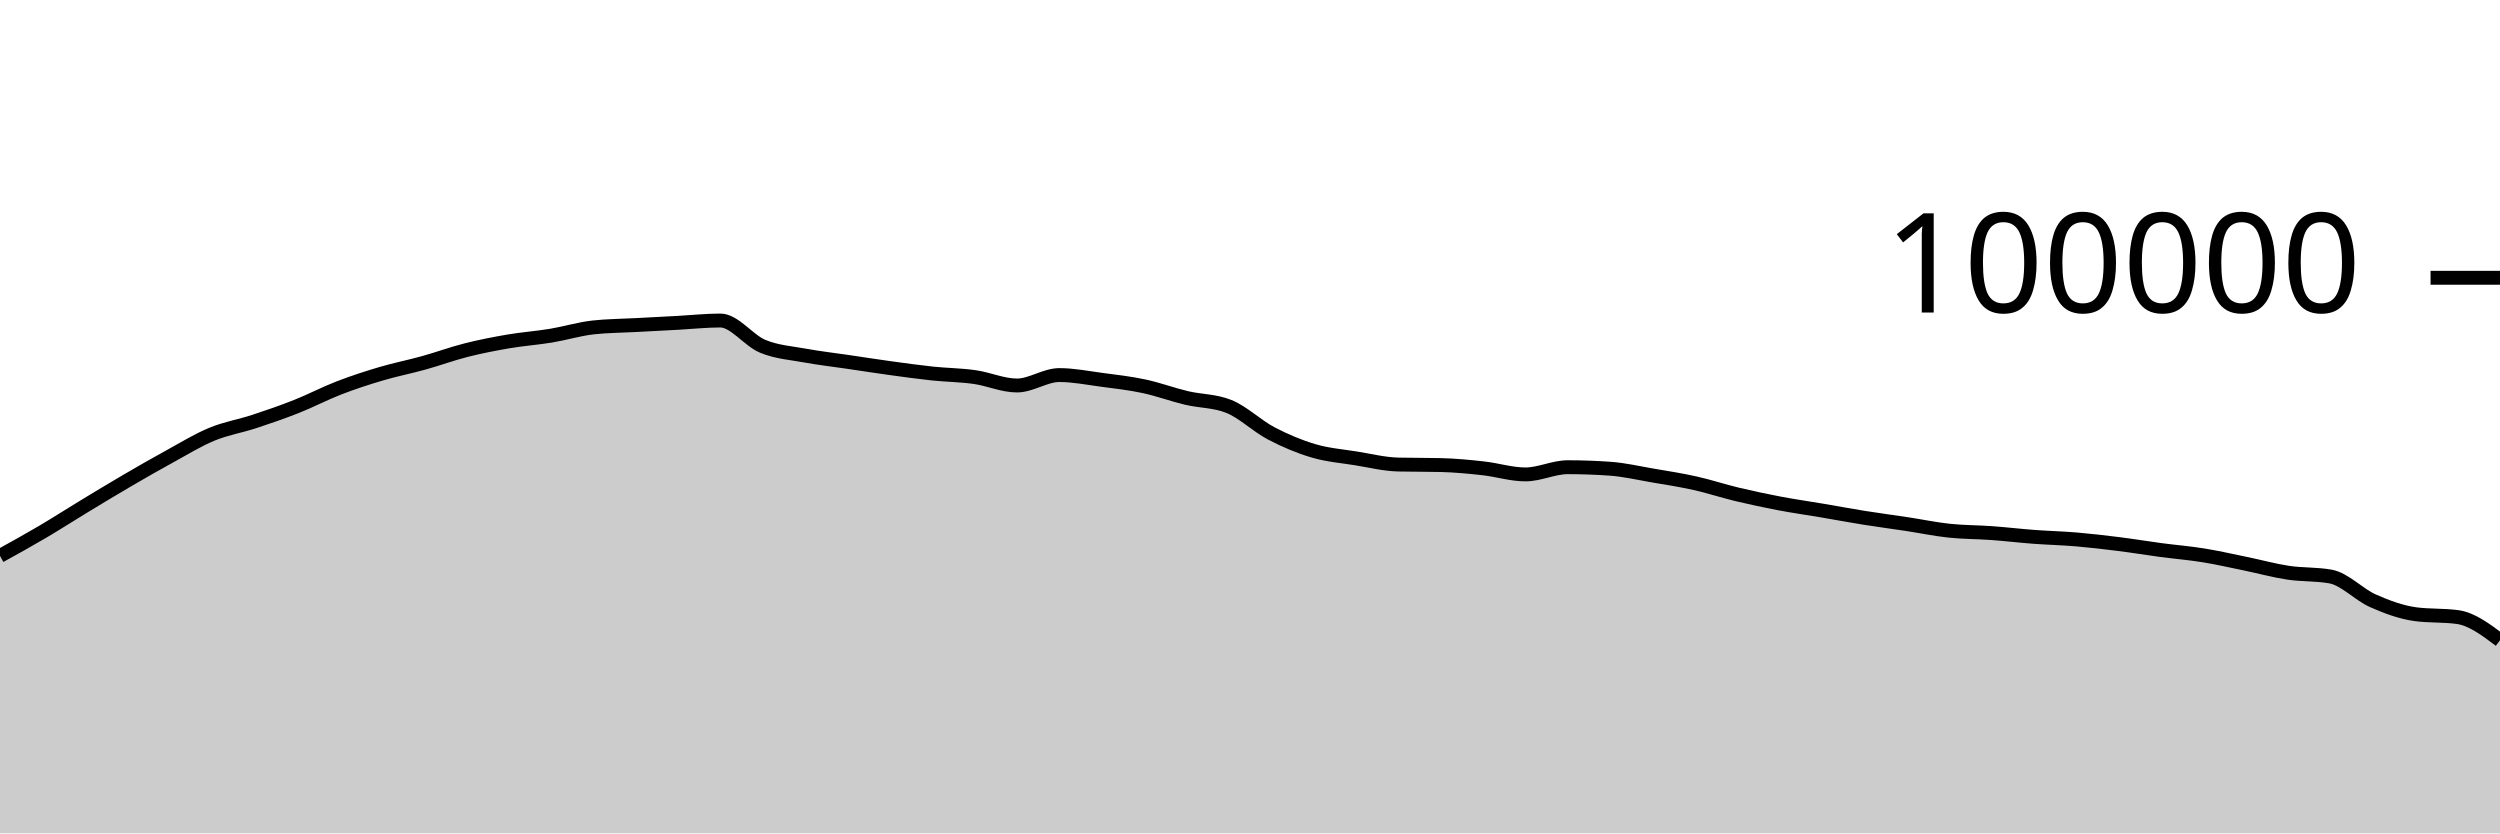
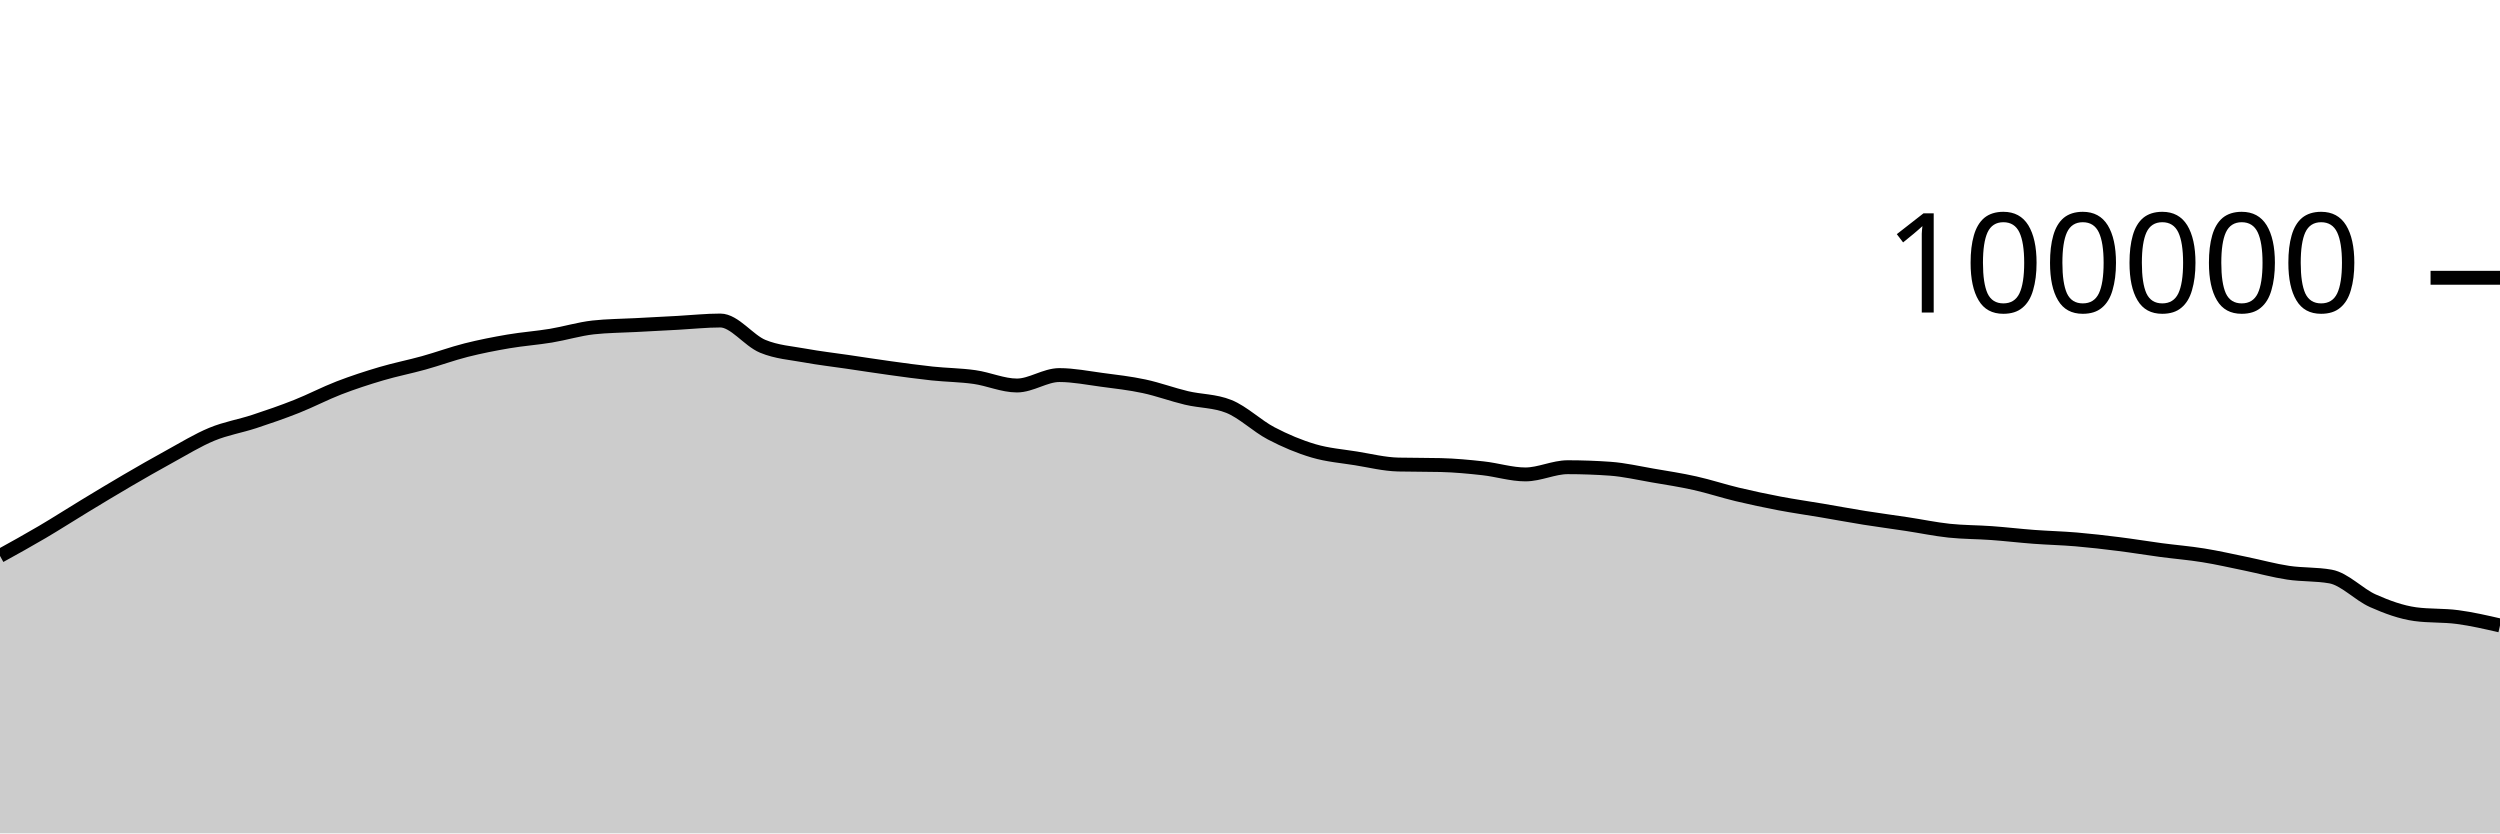
<svg xmlns="http://www.w3.org/2000/svg" viewBox="0 0 180 60">
  <g transform="translate(0,20)">
-     <path class="area" fill="rgba(0, 0, 0, 0.2)" d="M0,20.024C1.017,19.462,2.034,18.9,3.051,18.301C4.068,17.702,5.085,17.046,6.102,16.43C7.119,15.814,8.136,15.198,9.153,14.604C10.169,14.011,11.186,13.427,12.203,12.87C13.22,12.314,14.237,11.685,15.254,11.265C16.271,10.845,17.288,10.683,18.305,10.349C19.322,10.015,20.339,9.664,21.356,9.261C22.373,8.858,23.39,8.322,24.407,7.929C25.424,7.537,26.441,7.206,27.458,6.906C28.475,6.605,29.492,6.409,30.508,6.126C31.525,5.843,32.542,5.468,33.559,5.21C34.576,4.953,35.593,4.755,36.61,4.581C37.627,4.408,38.644,4.338,39.661,4.17C40.678,4.002,41.695,3.687,42.712,3.574C43.729,3.462,44.746,3.461,45.763,3.406C46.78,3.351,47.797,3.298,48.814,3.244C49.831,3.189,50.847,3.077,51.864,3.077C52.881,3.077,53.898,4.513,54.915,4.933C55.932,5.354,56.949,5.415,57.966,5.601C58.983,5.788,60,5.902,61.017,6.052C62.034,6.202,63.051,6.361,64.068,6.501C65.085,6.641,66.102,6.784,67.119,6.892C68.136,6.999,69.153,7.004,70.169,7.148C71.186,7.292,72.203,7.756,73.22,7.756C74.237,7.756,75.254,7.005,76.271,7.005C77.288,7.005,78.305,7.211,79.322,7.346C80.339,7.48,81.356,7.594,82.373,7.812C83.39,8.029,84.407,8.409,85.424,8.651C86.441,8.893,87.458,8.855,88.475,9.262C89.492,9.669,90.508,10.669,91.525,11.202C92.542,11.735,93.559,12.162,94.576,12.462C95.593,12.763,96.61,12.839,97.627,13.003C98.644,13.167,99.661,13.423,100.678,13.447C101.695,13.471,102.712,13.459,103.729,13.484C104.746,13.508,105.763,13.605,106.78,13.718C107.797,13.83,108.814,14.158,109.831,14.158C110.847,14.158,111.864,13.639,112.881,13.639C113.898,13.639,114.915,13.676,115.932,13.748C116.949,13.821,117.966,14.06,118.983,14.234C120,14.407,121.017,14.563,122.034,14.79C123.051,15.017,124.068,15.355,125.085,15.598C126.102,15.841,127.119,16.057,128.136,16.25C129.153,16.443,130.169,16.586,131.186,16.758C132.203,16.931,133.22,17.121,134.237,17.284C135.254,17.446,136.271,17.578,137.288,17.733C138.305,17.887,139.322,18.101,140.339,18.21C141.356,18.318,142.373,18.308,143.39,18.382C144.407,18.456,145.424,18.577,146.441,18.653C147.458,18.729,148.475,18.752,149.492,18.838C150.508,18.925,151.525,19.043,152.542,19.171C153.559,19.298,154.576,19.468,155.593,19.604C156.61,19.739,157.627,19.82,158.644,19.985C159.661,20.149,160.678,20.383,161.695,20.591C162.712,20.8,163.729,21.083,164.746,21.236C165.763,21.389,166.78,21.327,167.797,21.509C168.814,21.691,169.831,22.803,170.847,23.255C171.864,23.707,172.881,24.08,173.898,24.22C174.915,24.359,175.932,24.289,176.949,24.429C177.966,24.568,178.983,25.333,180,26.098L180,40C178.983,40,177.966,40,176.949,40C175.932,40,174.915,40,173.898,40C172.881,40,171.864,40,170.847,40C169.831,40,168.814,40,167.797,40C166.78,40,165.763,40,164.746,40C163.729,40,162.712,40,161.695,40C160.678,40,159.661,40,158.644,40C157.627,40,156.61,40,155.593,40C154.576,40,153.559,40,152.542,40C151.525,40,150.508,40,149.492,40C148.475,40,147.458,40,146.441,40C145.424,40,144.407,40,143.39,40C142.373,40,141.356,40,140.339,40C139.322,40,138.305,40,137.288,40C136.271,40,135.254,40,134.237,40C133.22,40,132.203,40,131.186,40C130.169,40,129.153,40,128.136,40C127.119,40,126.102,40,125.085,40C124.068,40,123.051,40,122.034,40C121.017,40,120,40,118.983,40C117.966,40,116.949,40,115.932,40C114.915,40,113.898,40,112.881,40C111.864,40,110.847,40,109.831,40C108.814,40,107.797,40,106.78,40C105.763,40,104.746,40,103.729,40C102.712,40,101.695,40,100.678,40C99.661,40,98.644,40,97.627,40C96.61,40,95.593,40,94.576,40C93.559,40,92.542,40,91.525,40C90.508,40,89.492,40,88.475,40C87.458,40,86.441,40,85.424,40C84.407,40,83.39,40,82.373,40C81.356,40,80.339,40,79.322,40C78.305,40,77.288,40,76.271,40C75.254,40,74.237,40,73.22,40C72.203,40,71.186,40,70.169,40C69.153,40,68.136,40,67.119,40C66.102,40,65.085,40,64.068,40C63.051,40,62.034,40,61.017,40C60,40,58.983,40,57.966,40C56.949,40,55.932,40,54.915,40C53.898,40,52.881,40,51.864,40C50.847,40,49.831,40,48.814,40C47.797,40,46.78,40,45.763,40C44.746,40,43.729,40,42.712,40C41.695,40,40.678,40,39.661,40C38.644,40,37.627,40,36.61,40C35.593,40,34.576,40,33.559,40C32.542,40,31.525,40,30.508,40C29.492,40,28.475,40,27.458,40C26.441,40,25.424,40,24.407,40C23.39,40,22.373,40,21.356,40C20.339,40,19.322,40,18.305,40C17.288,40,16.271,40,15.254,40C14.237,40,13.22,40,12.203,40C11.186,40,10.169,40,9.153,40C8.136,40,7.119,40,6.102,40C5.085,40,4.068,40,3.051,40C2.034,40,1.017,40,0,40Z" />
-     <path class="line" stroke="black" fill="none" d="M0,20.024C1.017,19.462,2.034,18.9,3.051,18.301C4.068,17.702,5.085,17.046,6.102,16.43C7.119,15.814,8.136,15.198,9.153,14.604C10.169,14.011,11.186,13.427,12.203,12.87C13.22,12.314,14.237,11.685,15.254,11.265C16.271,10.845,17.288,10.683,18.305,10.349C19.322,10.015,20.339,9.664,21.356,9.261C22.373,8.858,23.39,8.322,24.407,7.929C25.424,7.537,26.441,7.206,27.458,6.906C28.475,6.605,29.492,6.409,30.508,6.126C31.525,5.843,32.542,5.468,33.559,5.21C34.576,4.953,35.593,4.755,36.61,4.581C37.627,4.408,38.644,4.338,39.661,4.17C40.678,4.002,41.695,3.687,42.712,3.574C43.729,3.462,44.746,3.461,45.763,3.406C46.78,3.351,47.797,3.298,48.814,3.244C49.831,3.189,50.847,3.077,51.864,3.077C52.881,3.077,53.898,4.513,54.915,4.933C55.932,5.354,56.949,5.415,57.966,5.601C58.983,5.788,60,5.902,61.017,6.052C62.034,6.202,63.051,6.361,64.068,6.501C65.085,6.641,66.102,6.784,67.119,6.892C68.136,6.999,69.153,7.004,70.169,7.148C71.186,7.292,72.203,7.756,73.22,7.756C74.237,7.756,75.254,7.005,76.271,7.005C77.288,7.005,78.305,7.211,79.322,7.346C80.339,7.48,81.356,7.594,82.373,7.812C83.39,8.029,84.407,8.409,85.424,8.651C86.441,8.893,87.458,8.855,88.475,9.262C89.492,9.669,90.508,10.669,91.525,11.202C92.542,11.735,93.559,12.162,94.576,12.462C95.593,12.763,96.61,12.839,97.627,13.003C98.644,13.167,99.661,13.423,100.678,13.447C101.695,13.471,102.712,13.459,103.729,13.484C104.746,13.508,105.763,13.605,106.78,13.718C107.797,13.83,108.814,14.158,109.831,14.158C110.847,14.158,111.864,13.639,112.881,13.639C113.898,13.639,114.915,13.676,115.932,13.748C116.949,13.821,117.966,14.06,118.983,14.234C120,14.407,121.017,14.563,122.034,14.79C123.051,15.017,124.068,15.355,125.085,15.598C126.102,15.841,127.119,16.057,128.136,16.25C129.153,16.443,130.169,16.586,131.186,16.758C132.203,16.931,133.22,17.121,134.237,17.284C135.254,17.446,136.271,17.578,137.288,17.733C138.305,17.887,139.322,18.101,140.339,18.21C141.356,18.318,142.373,18.308,143.39,18.382C144.407,18.456,145.424,18.577,146.441,18.653C147.458,18.729,148.475,18.752,149.492,18.838C150.508,18.925,151.525,19.043,152.542,19.171C153.559,19.298,154.576,19.468,155.593,19.604C156.61,19.739,157.627,19.82,158.644,19.985C159.661,20.149,160.678,20.383,161.695,20.591C162.712,20.8,163.729,21.083,164.746,21.236C165.763,21.389,166.78,21.327,167.797,21.509C168.814,21.691,169.831,22.803,170.847,23.255C171.864,23.707,172.881,24.08,173.898,24.22C174.915,24.359,175.932,24.289,176.949,24.429C177.966,24.568,178.983,25.333,180,26.098" />
+     <path class="area" fill="rgba(0, 0, 0, 0.2)" d="M0,20.024C1.017,19.462,2.034,18.9,3.051,18.301C4.068,17.702,5.085,17.046,6.102,16.43C7.119,15.814,8.136,15.198,9.153,14.604C10.169,14.011,11.186,13.427,12.203,12.87C13.22,12.314,14.237,11.685,15.254,11.265C16.271,10.845,17.288,10.683,18.305,10.349C19.322,10.015,20.339,9.664,21.356,9.261C22.373,8.858,23.39,8.322,24.407,7.929C25.424,7.537,26.441,7.206,27.458,6.906C28.475,6.605,29.492,6.409,30.508,6.126C31.525,5.843,32.542,5.468,33.559,5.21C34.576,4.953,35.593,4.755,36.61,4.581C37.627,4.408,38.644,4.338,39.661,4.17C40.678,4.002,41.695,3.687,42.712,3.574C43.729,3.462,44.746,3.461,45.763,3.406C46.78,3.351,47.797,3.298,48.814,3.244C49.831,3.189,50.847,3.077,51.864,3.077C52.881,3.077,53.898,4.513,54.915,4.933C55.932,5.354,56.949,5.415,57.966,5.601C58.983,5.788,60,5.902,61.017,6.052C62.034,6.202,63.051,6.361,64.068,6.501C65.085,6.641,66.102,6.784,67.119,6.892C68.136,6.999,69.153,7.004,70.169,7.148C71.186,7.292,72.203,7.756,73.22,7.756C74.237,7.756,75.254,7.005,76.271,7.005C77.288,7.005,78.305,7.211,79.322,7.346C80.339,7.48,81.356,7.594,82.373,7.812C83.39,8.029,84.407,8.409,85.424,8.651C86.441,8.893,87.458,8.855,88.475,9.262C89.492,9.669,90.508,10.669,91.525,11.202C92.542,11.735,93.559,12.162,94.576,12.462C95.593,12.763,96.61,12.839,97.627,13.003C98.644,13.167,99.661,13.423,100.678,13.447C101.695,13.471,102.712,13.459,103.729,13.484C104.746,13.508,105.763,13.605,106.78,13.718C107.797,13.83,108.814,14.158,109.831,14.158C110.847,14.158,111.864,13.639,112.881,13.639C113.898,13.639,114.915,13.676,115.932,13.748C116.949,13.821,117.966,14.06,118.983,14.234C120,14.407,121.017,14.563,122.034,14.79C123.051,15.017,124.068,15.355,125.085,15.598C126.102,15.841,127.119,16.057,128.136,16.25C129.153,16.443,130.169,16.586,131.186,16.758C132.203,16.931,133.22,17.121,134.237,17.284C135.254,17.446,136.271,17.578,137.288,17.733C138.305,17.887,139.322,18.101,140.339,18.21C141.356,18.318,142.373,18.308,143.39,18.382C144.407,18.456,145.424,18.577,146.441,18.653C147.458,18.729,148.475,18.752,149.492,18.838C150.508,18.925,151.525,19.043,152.542,19.171C153.559,19.298,154.576,19.468,155.593,19.604C156.61,19.739,157.627,19.82,158.644,19.985C159.661,20.149,160.678,20.383,161.695,20.591C162.712,20.8,163.729,21.083,164.746,21.236C165.763,21.389,166.78,21.327,167.797,21.509C168.814,21.691,169.831,22.803,170.847,23.255C171.864,23.707,172.881,24.08,173.898,24.22C174.915,24.359,175.932,24.293,176.949,24.429C177.966,24.564,178.983,24.799,180,25.033L180,40C178.983,40,177.966,40,176.949,40C175.932,40,174.915,40,173.898,40C172.881,40,171.864,40,170.847,40C169.831,40,168.814,40,167.797,40C166.78,40,165.763,40,164.746,40C163.729,40,162.712,40,161.695,40C160.678,40,159.661,40,158.644,40C157.627,40,156.61,40,155.593,40C154.576,40,153.559,40,152.542,40C151.525,40,150.508,40,149.492,40C148.475,40,147.458,40,146.441,40C145.424,40,144.407,40,143.39,40C142.373,40,141.356,40,140.339,40C139.322,40,138.305,40,137.288,40C136.271,40,135.254,40,134.237,40C133.22,40,132.203,40,131.186,40C130.169,40,129.153,40,128.136,40C127.119,40,126.102,40,125.085,40C124.068,40,123.051,40,122.034,40C121.017,40,120,40,118.983,40C117.966,40,116.949,40,115.932,40C114.915,40,113.898,40,112.881,40C111.864,40,110.847,40,109.831,40C108.814,40,107.797,40,106.78,40C105.763,40,104.746,40,103.729,40C102.712,40,101.695,40,100.678,40C99.661,40,98.644,40,97.627,40C96.61,40,95.593,40,94.576,40C93.559,40,92.542,40,91.525,40C90.508,40,89.492,40,88.475,40C87.458,40,86.441,40,85.424,40C84.407,40,83.39,40,82.373,40C81.356,40,80.339,40,79.322,40C78.305,40,77.288,40,76.271,40C75.254,40,74.237,40,73.22,40C72.203,40,71.186,40,70.169,40C69.153,40,68.136,40,67.119,40C66.102,40,65.085,40,64.068,40C63.051,40,62.034,40,61.017,40C60,40,58.983,40,57.966,40C56.949,40,55.932,40,54.915,40C53.898,40,52.881,40,51.864,40C50.847,40,49.831,40,48.814,40C47.797,40,46.78,40,45.763,40C44.746,40,43.729,40,42.712,40C41.695,40,40.678,40,39.661,40C38.644,40,37.627,40,36.61,40C35.593,40,34.576,40,33.559,40C32.542,40,31.525,40,30.508,40C29.492,40,28.475,40,27.458,40C26.441,40,25.424,40,24.407,40C23.39,40,22.373,40,21.356,40C20.339,40,19.322,40,18.305,40C17.288,40,16.271,40,15.254,40C14.237,40,13.22,40,12.203,40C11.186,40,10.169,40,9.153,40C8.136,40,7.119,40,6.102,40C5.085,40,4.068,40,3.051,40C2.034,40,1.017,40,0,40Z" />
+     <path class="line" stroke="black" fill="none" d="M0,20.024C1.017,19.462,2.034,18.9,3.051,18.301C4.068,17.702,5.085,17.046,6.102,16.43C7.119,15.814,8.136,15.198,9.153,14.604C10.169,14.011,11.186,13.427,12.203,12.87C13.22,12.314,14.237,11.685,15.254,11.265C16.271,10.845,17.288,10.683,18.305,10.349C19.322,10.015,20.339,9.664,21.356,9.261C22.373,8.858,23.39,8.322,24.407,7.929C25.424,7.537,26.441,7.206,27.458,6.906C28.475,6.605,29.492,6.409,30.508,6.126C31.525,5.843,32.542,5.468,33.559,5.21C34.576,4.953,35.593,4.755,36.61,4.581C37.627,4.408,38.644,4.338,39.661,4.17C40.678,4.002,41.695,3.687,42.712,3.574C43.729,3.462,44.746,3.461,45.763,3.406C46.78,3.351,47.797,3.298,48.814,3.244C49.831,3.189,50.847,3.077,51.864,3.077C52.881,3.077,53.898,4.513,54.915,4.933C55.932,5.354,56.949,5.415,57.966,5.601C58.983,5.788,60,5.902,61.017,6.052C62.034,6.202,63.051,6.361,64.068,6.501C65.085,6.641,66.102,6.784,67.119,6.892C68.136,6.999,69.153,7.004,70.169,7.148C71.186,7.292,72.203,7.756,73.22,7.756C74.237,7.756,75.254,7.005,76.271,7.005C77.288,7.005,78.305,7.211,79.322,7.346C80.339,7.48,81.356,7.594,82.373,7.812C83.39,8.029,84.407,8.409,85.424,8.651C86.441,8.893,87.458,8.855,88.475,9.262C89.492,9.669,90.508,10.669,91.525,11.202C92.542,11.735,93.559,12.162,94.576,12.462C95.593,12.763,96.61,12.839,97.627,13.003C98.644,13.167,99.661,13.423,100.678,13.447C101.695,13.471,102.712,13.459,103.729,13.484C104.746,13.508,105.763,13.605,106.78,13.718C107.797,13.83,108.814,14.158,109.831,14.158C110.847,14.158,111.864,13.639,112.881,13.639C113.898,13.639,114.915,13.676,115.932,13.748C116.949,13.821,117.966,14.06,118.983,14.234C120,14.407,121.017,14.563,122.034,14.79C123.051,15.017,124.068,15.355,125.085,15.598C126.102,15.841,127.119,16.057,128.136,16.25C129.153,16.443,130.169,16.586,131.186,16.758C132.203,16.931,133.22,17.121,134.237,17.284C135.254,17.446,136.271,17.578,137.288,17.733C138.305,17.887,139.322,18.101,140.339,18.21C141.356,18.318,142.373,18.308,143.39,18.382C144.407,18.456,145.424,18.577,146.441,18.653C147.458,18.729,148.475,18.752,149.492,18.838C150.508,18.925,151.525,19.043,152.542,19.171C153.559,19.298,154.576,19.468,155.593,19.604C156.61,19.739,157.627,19.82,158.644,19.985C159.661,20.149,160.678,20.383,161.695,20.591C162.712,20.8,163.729,21.083,164.746,21.236C165.763,21.389,166.78,21.327,167.797,21.509C168.814,21.691,169.831,22.803,170.847,23.255C171.864,23.707,172.881,24.08,173.898,24.22C174.915,24.359,175.932,24.293,176.949,24.429C177.966,24.564,178.983,24.799,180,25.033" />
    <path class="axis-ceiling" stroke-width="1" stroke="black" fill="none" d="M175,0L180,0" />
    <text class="axis-ceiling-label" font-family="sans-serif" text-anchor="end" font-size="10px" x="170" y="2.5">100000</text>
  </g>
</svg>
